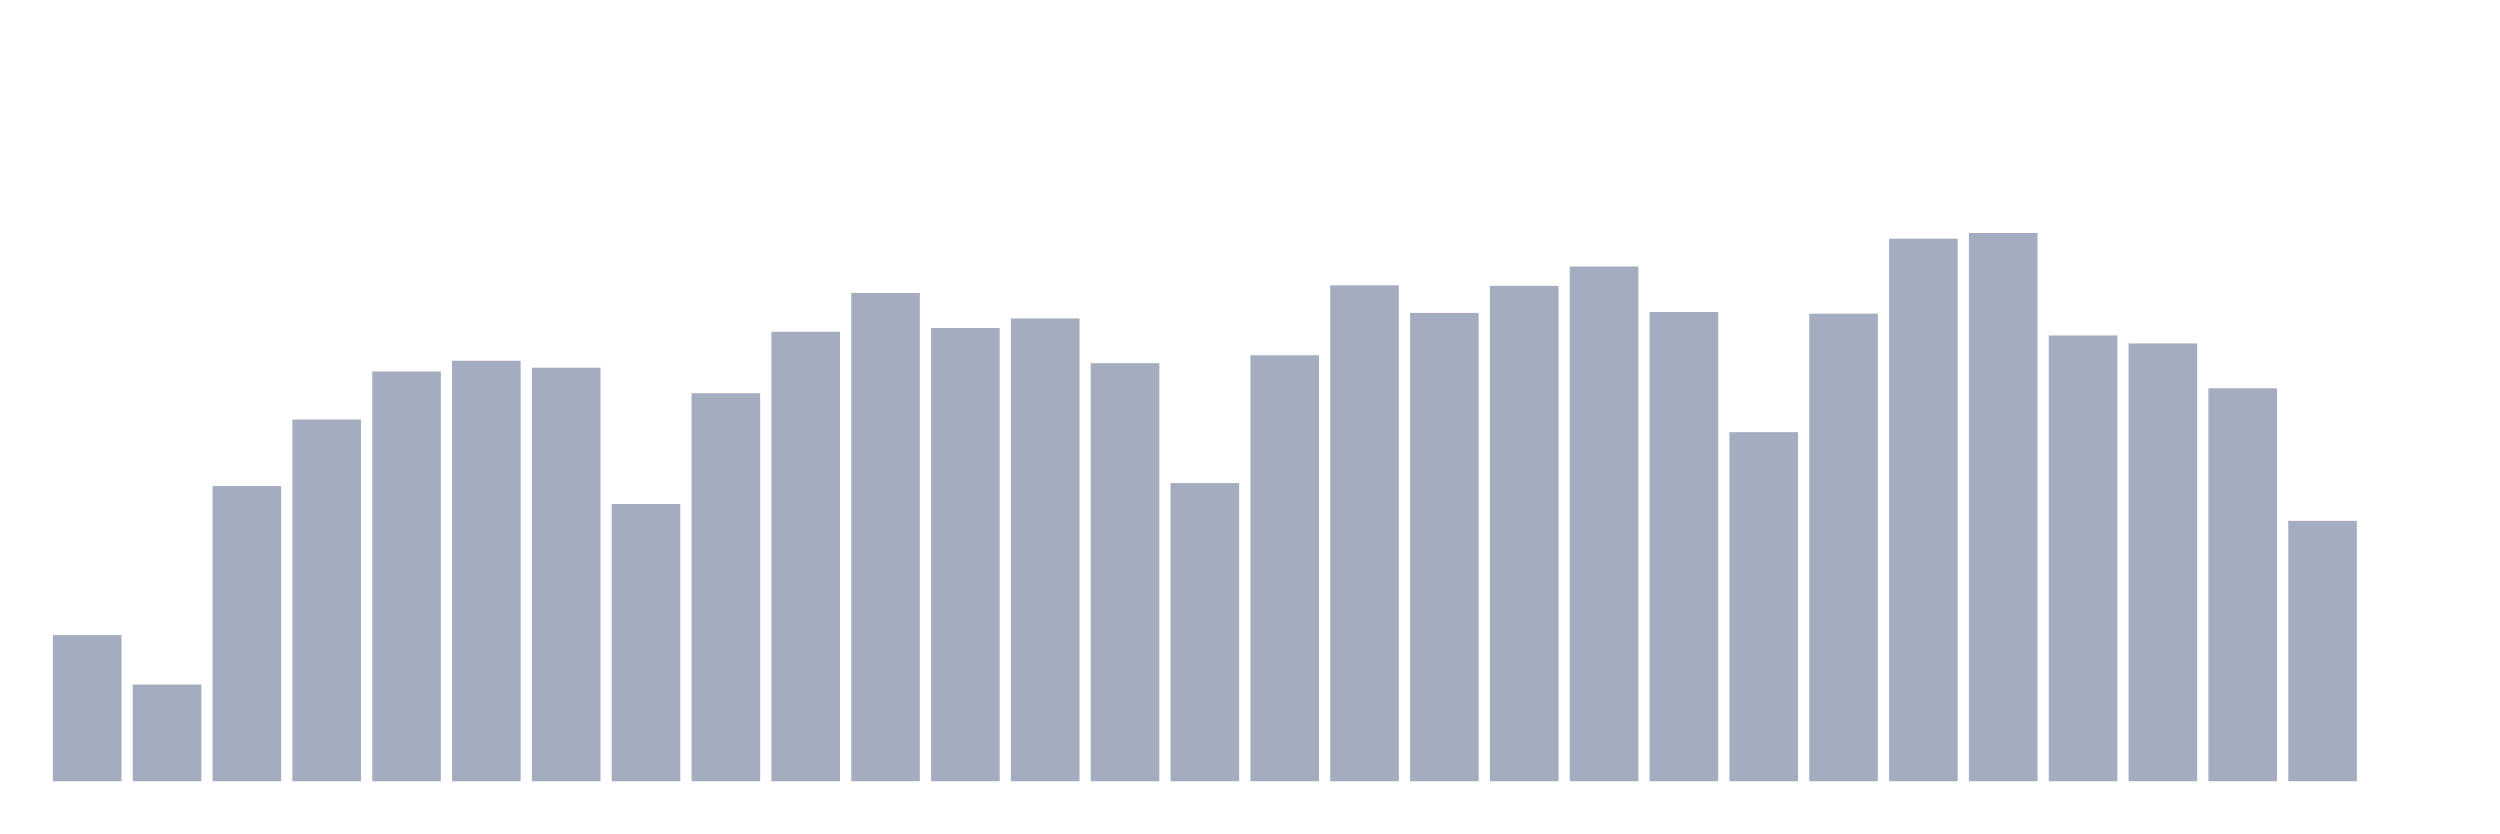
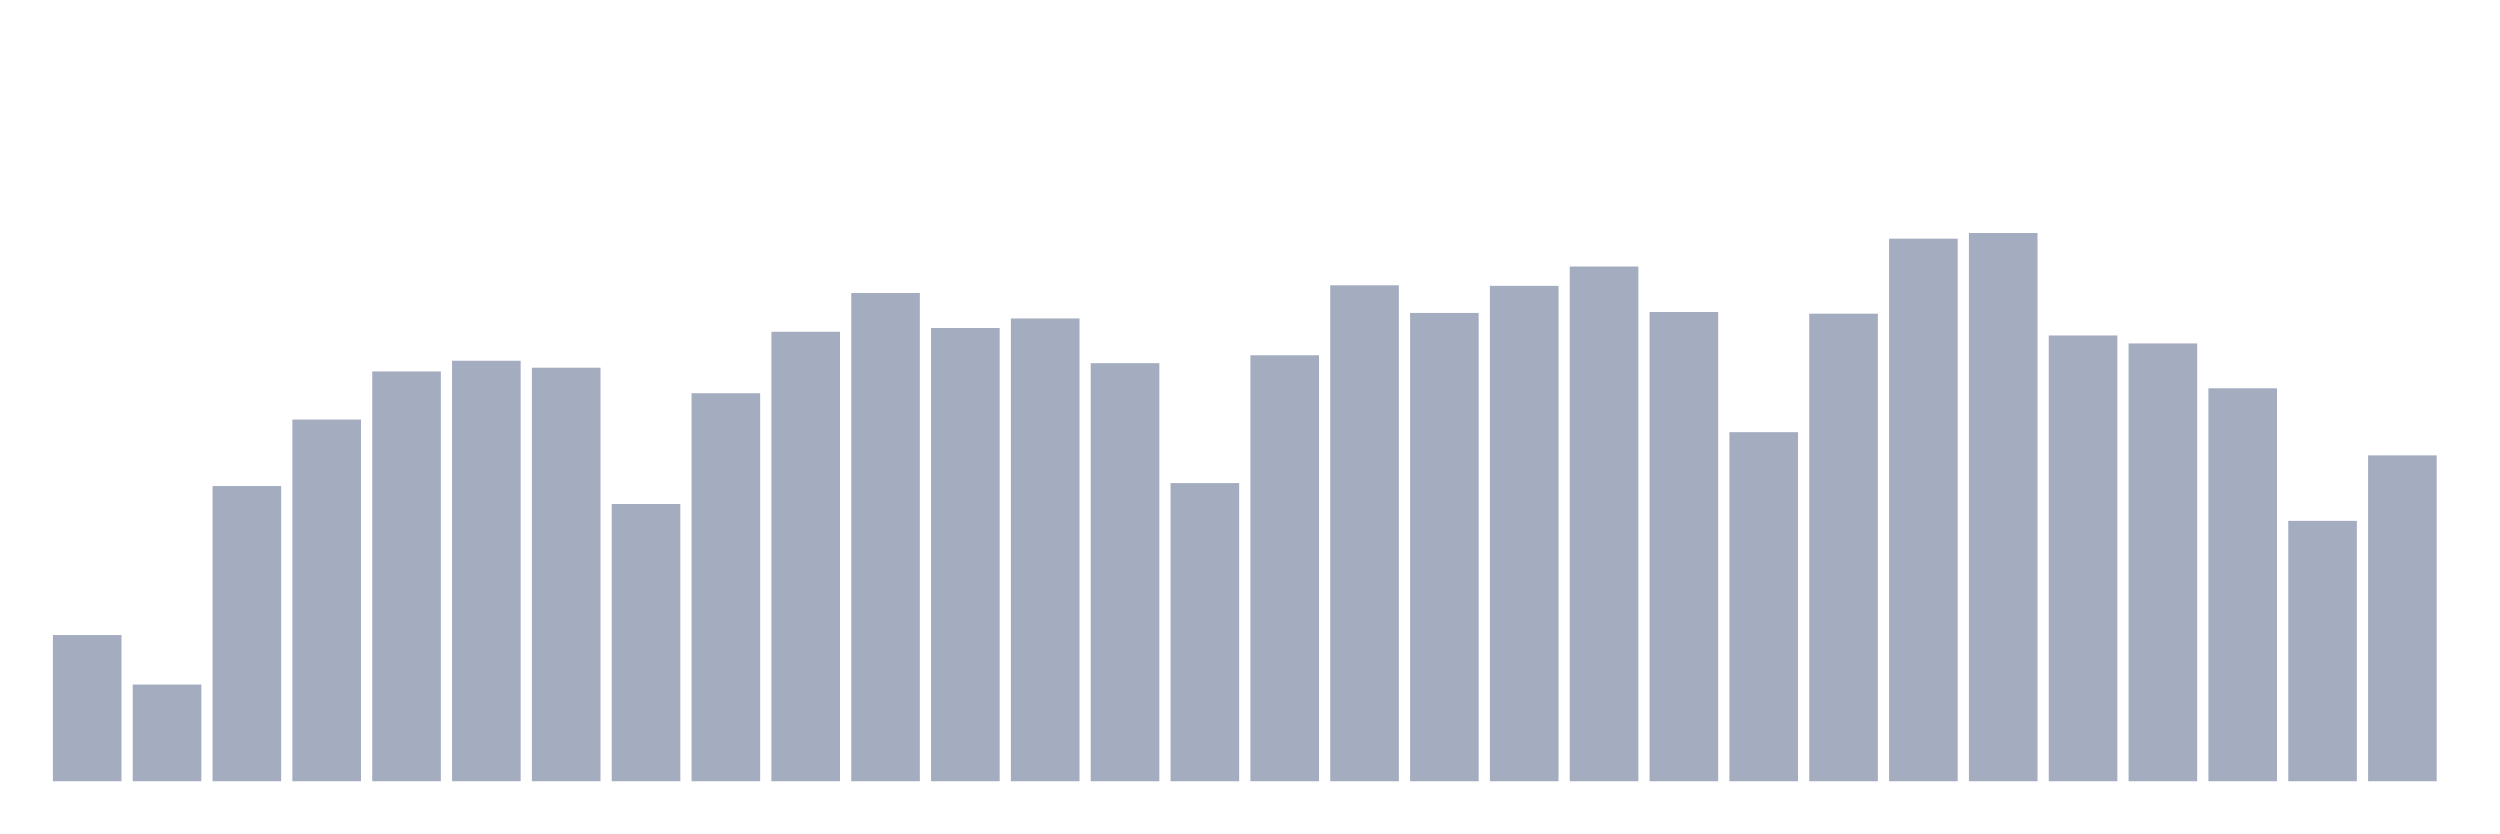
<svg xmlns="http://www.w3.org/2000/svg" viewBox="0 0 480 160">
  <g transform="translate(10,10)">
    <rect class="bar" x="0.153" width="13.175" y="111.929" height="28.071" fill="rgb(164,173,192)" />
    <rect class="bar" x="15.482" width="13.175" y="121.433" height="18.567" fill="rgb(164,173,192)" />
    <rect class="bar" x="30.81" width="13.175" y="83.322" height="56.678" fill="rgb(164,173,192)" />
    <rect class="bar" x="46.138" width="13.175" y="70.553" height="69.447" fill="rgb(164,173,192)" />
    <rect class="bar" x="61.466" width="13.175" y="61.312" height="78.688" fill="rgb(164,173,192)" />
    <rect class="bar" x="76.794" width="13.175" y="59.263" height="80.737" fill="rgb(164,173,192)" />
    <rect class="bar" x="92.123" width="13.175" y="60.598" height="79.402" fill="rgb(164,173,192)" />
    <rect class="bar" x="107.451" width="13.175" y="86.765" height="53.235" fill="rgb(164,173,192)" />
    <rect class="bar" x="122.779" width="13.175" y="65.495" height="74.505" fill="rgb(164,173,192)" />
    <rect class="bar" x="138.107" width="13.175" y="53.695" height="86.305" fill="rgb(164,173,192)" />
    <rect class="bar" x="153.436" width="13.175" y="46.256" height="93.744" fill="rgb(164,173,192)" />
    <rect class="bar" x="168.764" width="13.175" y="52.972" height="87.028" fill="rgb(164,173,192)" />
    <rect class="bar" x="184.092" width="13.175" y="51.144" height="88.856" fill="rgb(164,173,192)" />
    <rect class="bar" x="199.42" width="13.175" y="59.731" height="80.269" fill="rgb(164,173,192)" />
    <rect class="bar" x="214.748" width="13.175" y="82.752" height="57.248" fill="rgb(164,173,192)" />
    <rect class="bar" x="230.077" width="13.175" y="58.209" height="81.791" fill="rgb(164,173,192)" />
    <rect class="bar" x="245.405" width="13.175" y="44.777" height="95.223" fill="rgb(164,173,192)" />
    <rect class="bar" x="260.733" width="13.175" y="50.082" height="89.918" fill="rgb(164,173,192)" />
    <rect class="bar" x="276.061" width="13.175" y="44.879" height="95.121" fill="rgb(164,173,192)" />
    <rect class="bar" x="291.39" width="13.175" y="41.172" height="98.828" fill="rgb(164,173,192)" />
    <rect class="bar" x="306.718" width="13.175" y="49.903" height="90.097" fill="rgb(164,173,192)" />
    <rect class="bar" x="322.046" width="13.175" y="72.976" height="67.024" fill="rgb(164,173,192)" />
    <rect class="bar" x="337.374" width="13.175" y="50.226" height="89.774" fill="rgb(164,173,192)" />
    <rect class="bar" x="352.702" width="13.175" y="35.825" height="104.175" fill="rgb(164,173,192)" />
    <rect class="bar" x="368.031" width="13.175" y="34.737" height="105.263" fill="rgb(164,173,192)" />
    <rect class="bar" x="383.359" width="13.175" y="54.409" height="85.591" fill="rgb(164,173,192)" />
    <rect class="bar" x="398.687" width="13.175" y="55.939" height="84.061" fill="rgb(164,173,192)" />
    <rect class="bar" x="414.015" width="13.175" y="64.551" height="75.449" fill="rgb(164,173,192)" />
    <rect class="bar" x="429.344" width="13.175" y="90.004" height="49.996" fill="rgb(164,173,192)" />
-     <rect class="bar" x="444.672" width="13.175" y="140" height="0" fill="rgb(164,173,192)" />
+     <rect class="bar" x="444.672" width="13.175" y="77.43" height="62.57" fill="rgb(164,173,192)" />
  </g>
</svg>
